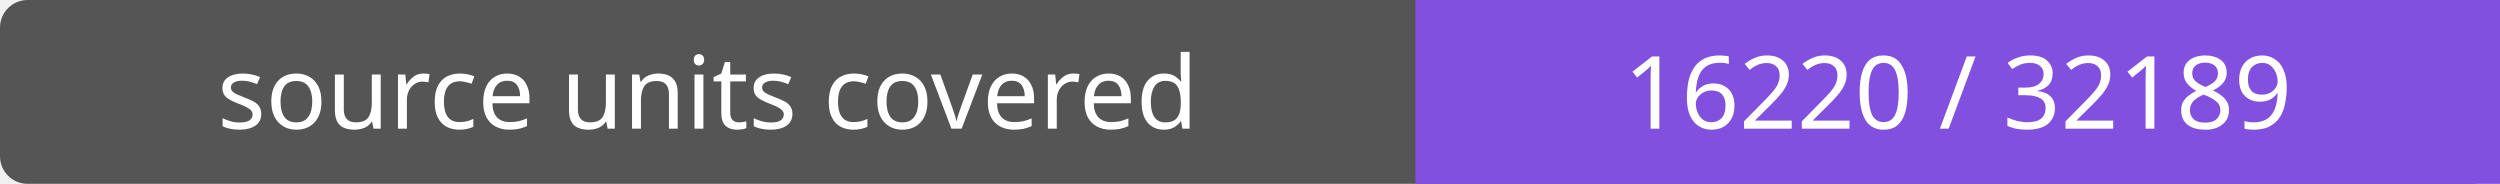
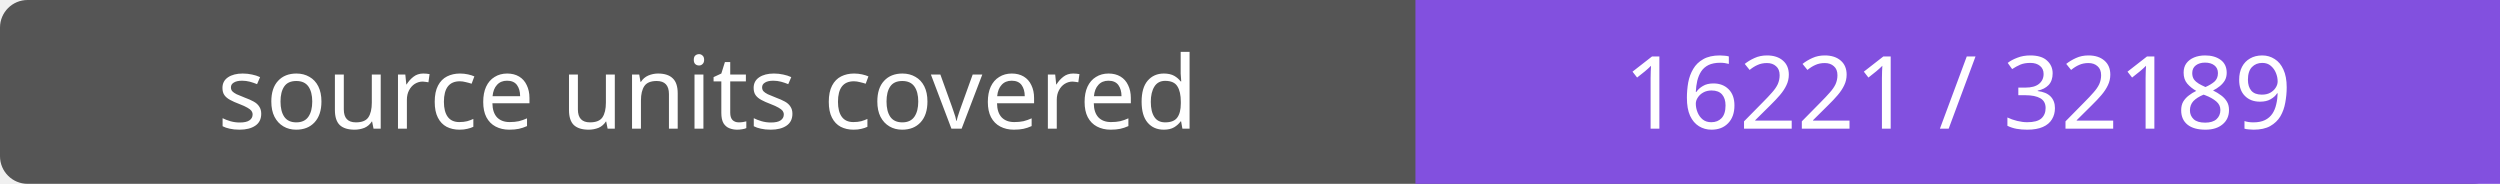
- <svg xmlns="http://www.w3.org/2000/svg" width="272" height="20" role="img" aria-label="source units covered: 16220 / 32189">
+ <svg xmlns="http://www.w3.org/2000/svg" width="272" height="20" role="img" aria-label="source units covered: 16221 / 32189">
  <rect width="272" height="20" rx="3" fill="#555" />
  <path fill="#8250df" d="M154 0h118v20H154z" />
  <g fill="#fff" text-anchor="middle" font-family="Verdana,sans-serif" font-size="11">
    <text x="77.0" y="14">source units covered</text>
-     <text x="213.0" y="14">16220 / 32189</text>
+     <text x="213.0" y="14">16221 / 32189</text>
  </g>
</svg>
